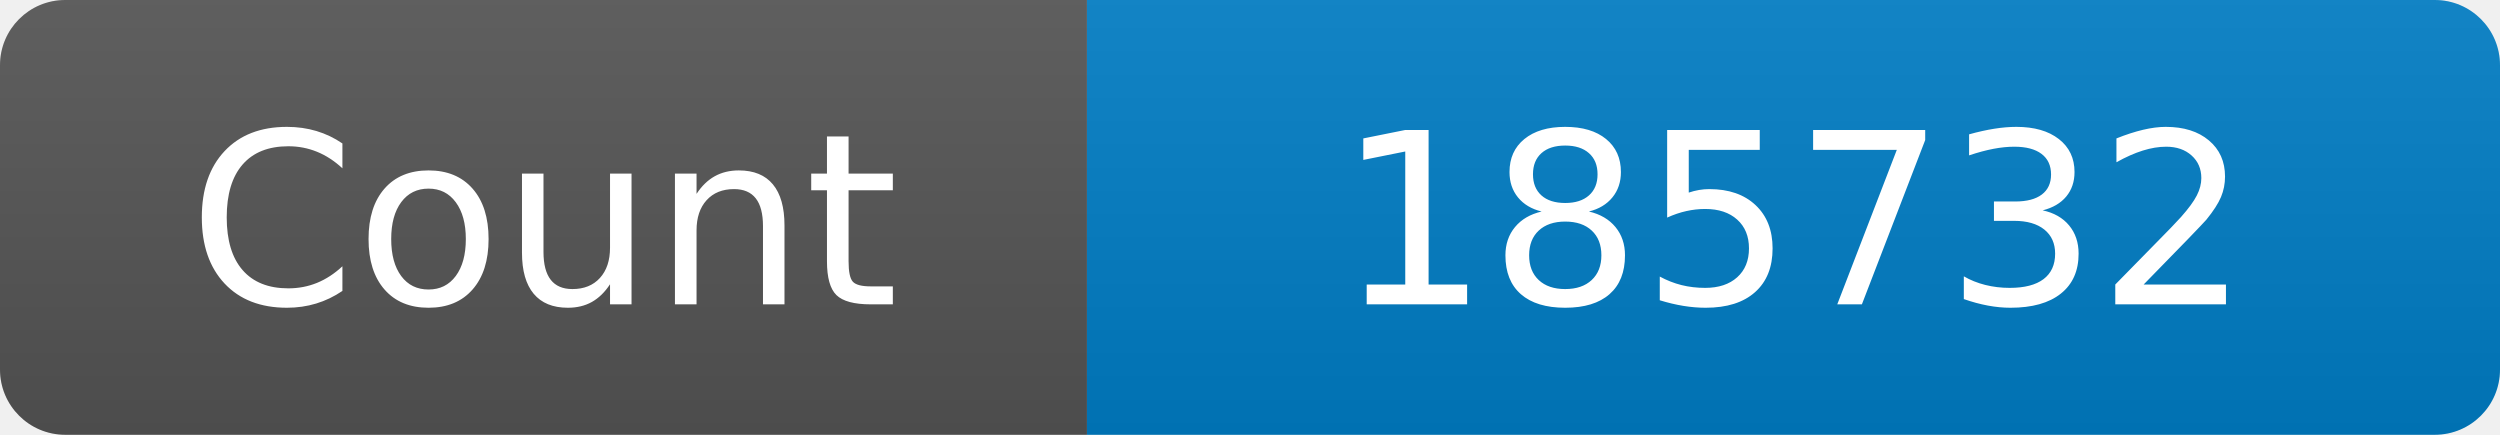
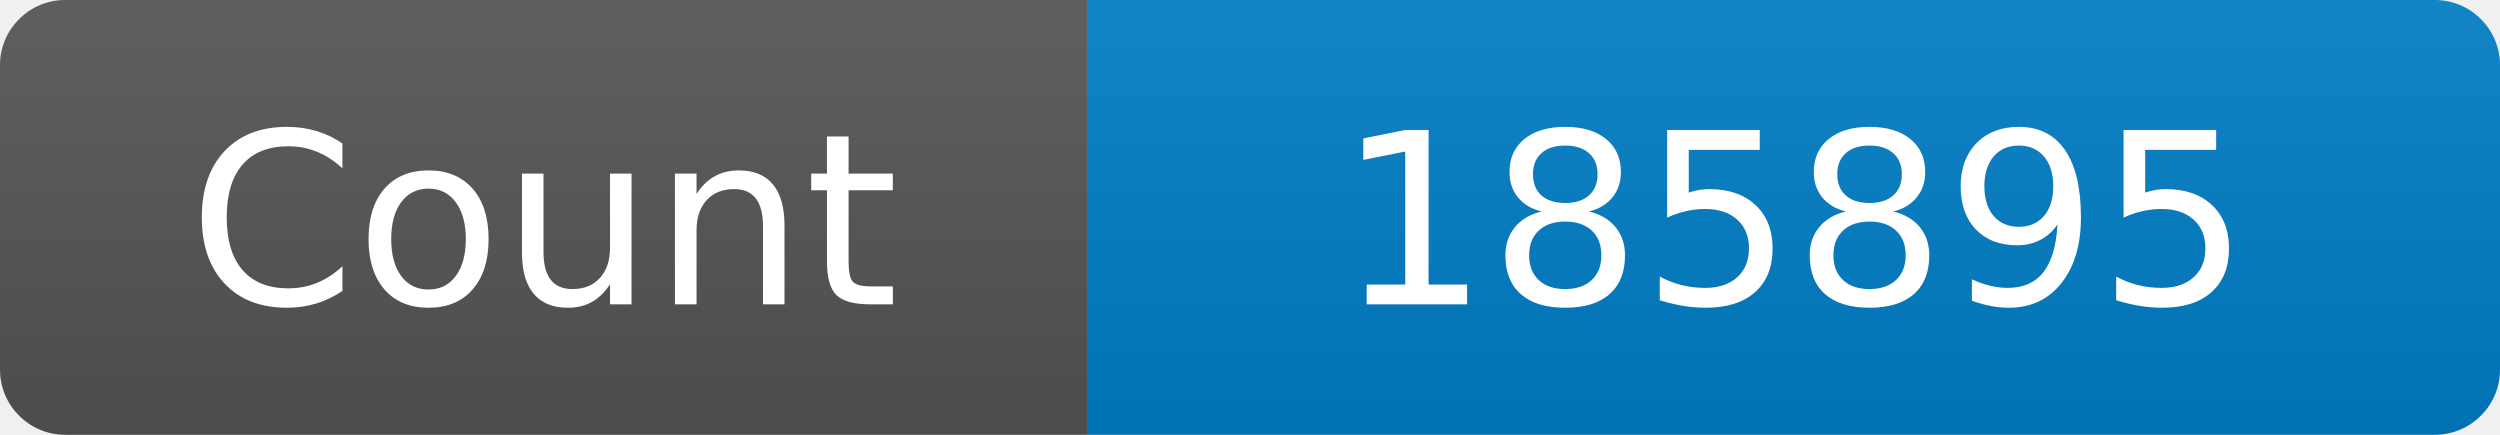
<svg xmlns="http://www.w3.org/2000/svg" width="115" height="20" role="img" aria-label="Maintained?: yes">
  <linearGradient id="s" x2="0" y2="100%">
    <stop offset="0" stop-color="#bbb" stop-opacity=".1" />
    <stop offset="1" stop-opacity=".1" />
  </linearGradient>
  <clipPath id="r">
    <rect width="115" height="20" rx="3" fill="#fff" />
  </clipPath>
  <g clip-path="url(#r)">
    <rect width="50" height="20" fill="#555" />
    <rect x="50" width="160" height="20" fill="#007ec6" />
    <rect width="115" height="20" fill="url(#s)" />
  </g>
  <g fill="#fff" text-anchor="middle" font-family="Verdana,Geneva,DejaVu Sans,sans-serif" font-size="110">
    <text x="250" y="140" transform="scale(.1)" fill="#fff">Count</text>
-     <text x="825" y="140" transform="scale(.1)" fill="#fff">185732</text>
+     <text x="825" y="140" transform="scale(.1)" fill="#fff">185895</text>
  </g>
</svg>
